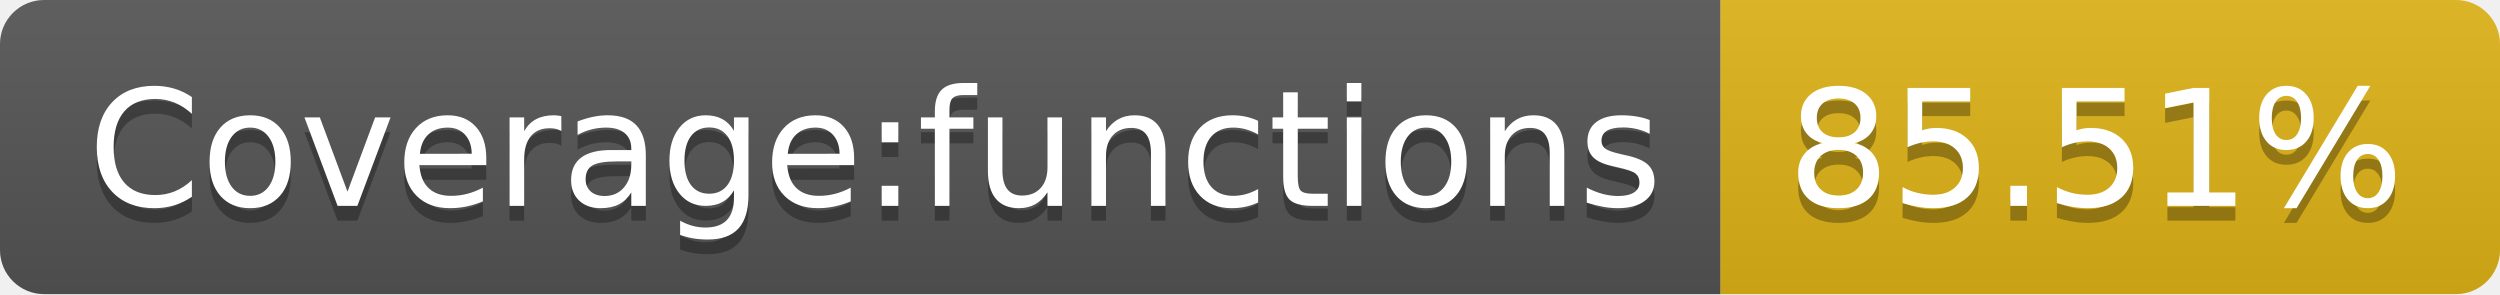
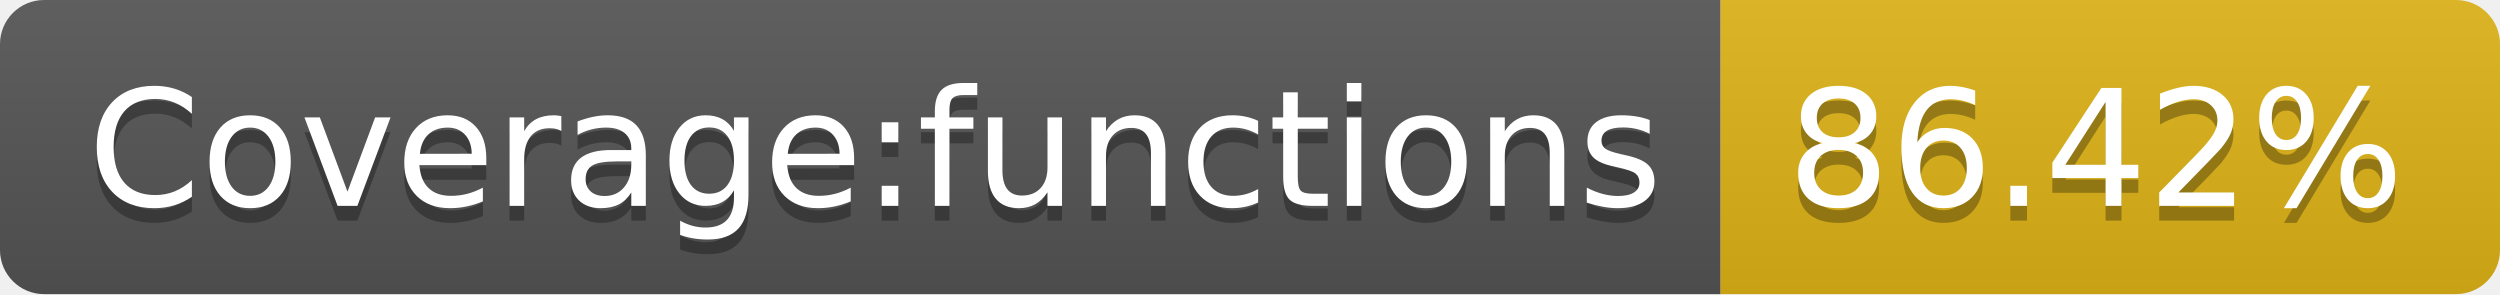
<svg xmlns="http://www.w3.org/2000/svg" width="170" height="20">
  <linearGradient id="b" x2="0" y2="100%">
    <stop offset="0" stop-color="#bbb" stop-opacity=".1" />
    <stop offset="1" stop-opacity=".1" />
  </linearGradient>
  <clipPath id="a">
    <rect width="170" height="20" rx="3" fill="#fff" />
  </clipPath>
  <g clip-path="url(#a)">
    <path fill="#555" d="M0 0h117v20H0z" />
    <path fill="#dfb317" d="M117 0h53v20H117z" />
    <path fill="url(#b)" d="M0 0h170v20H0z" />
  </g>
  <g fill="#fff" text-anchor="middle" font-family="DejaVu Sans,Verdana,Geneva,sans-serif" font-size="110">
    <text x="595" y="150" fill="#010101" fill-opacity=".3" transform="scale(.1)" textLength="1070">Coverage:functions</text>
    <text x="595" y="140" transform="scale(.1)" textLength="1070">Coverage:functions</text>
-     <text x="1425" y="150" fill="#010101" fill-opacity=".3" transform="scale(.1)" textLength="430">85.51%</text>
-     <text x="1425" y="140" transform="scale(.1)" textLength="430">85.51%</text>
+     <text x="1425" y="150" fill="#010101" fill-opacity=".3" transform="scale(.1)" textLength="430">86.42%</text>
+     <text x="1425" y="140" transform="scale(.1)" textLength="430">86.42%</text>
  </g>
</svg>
